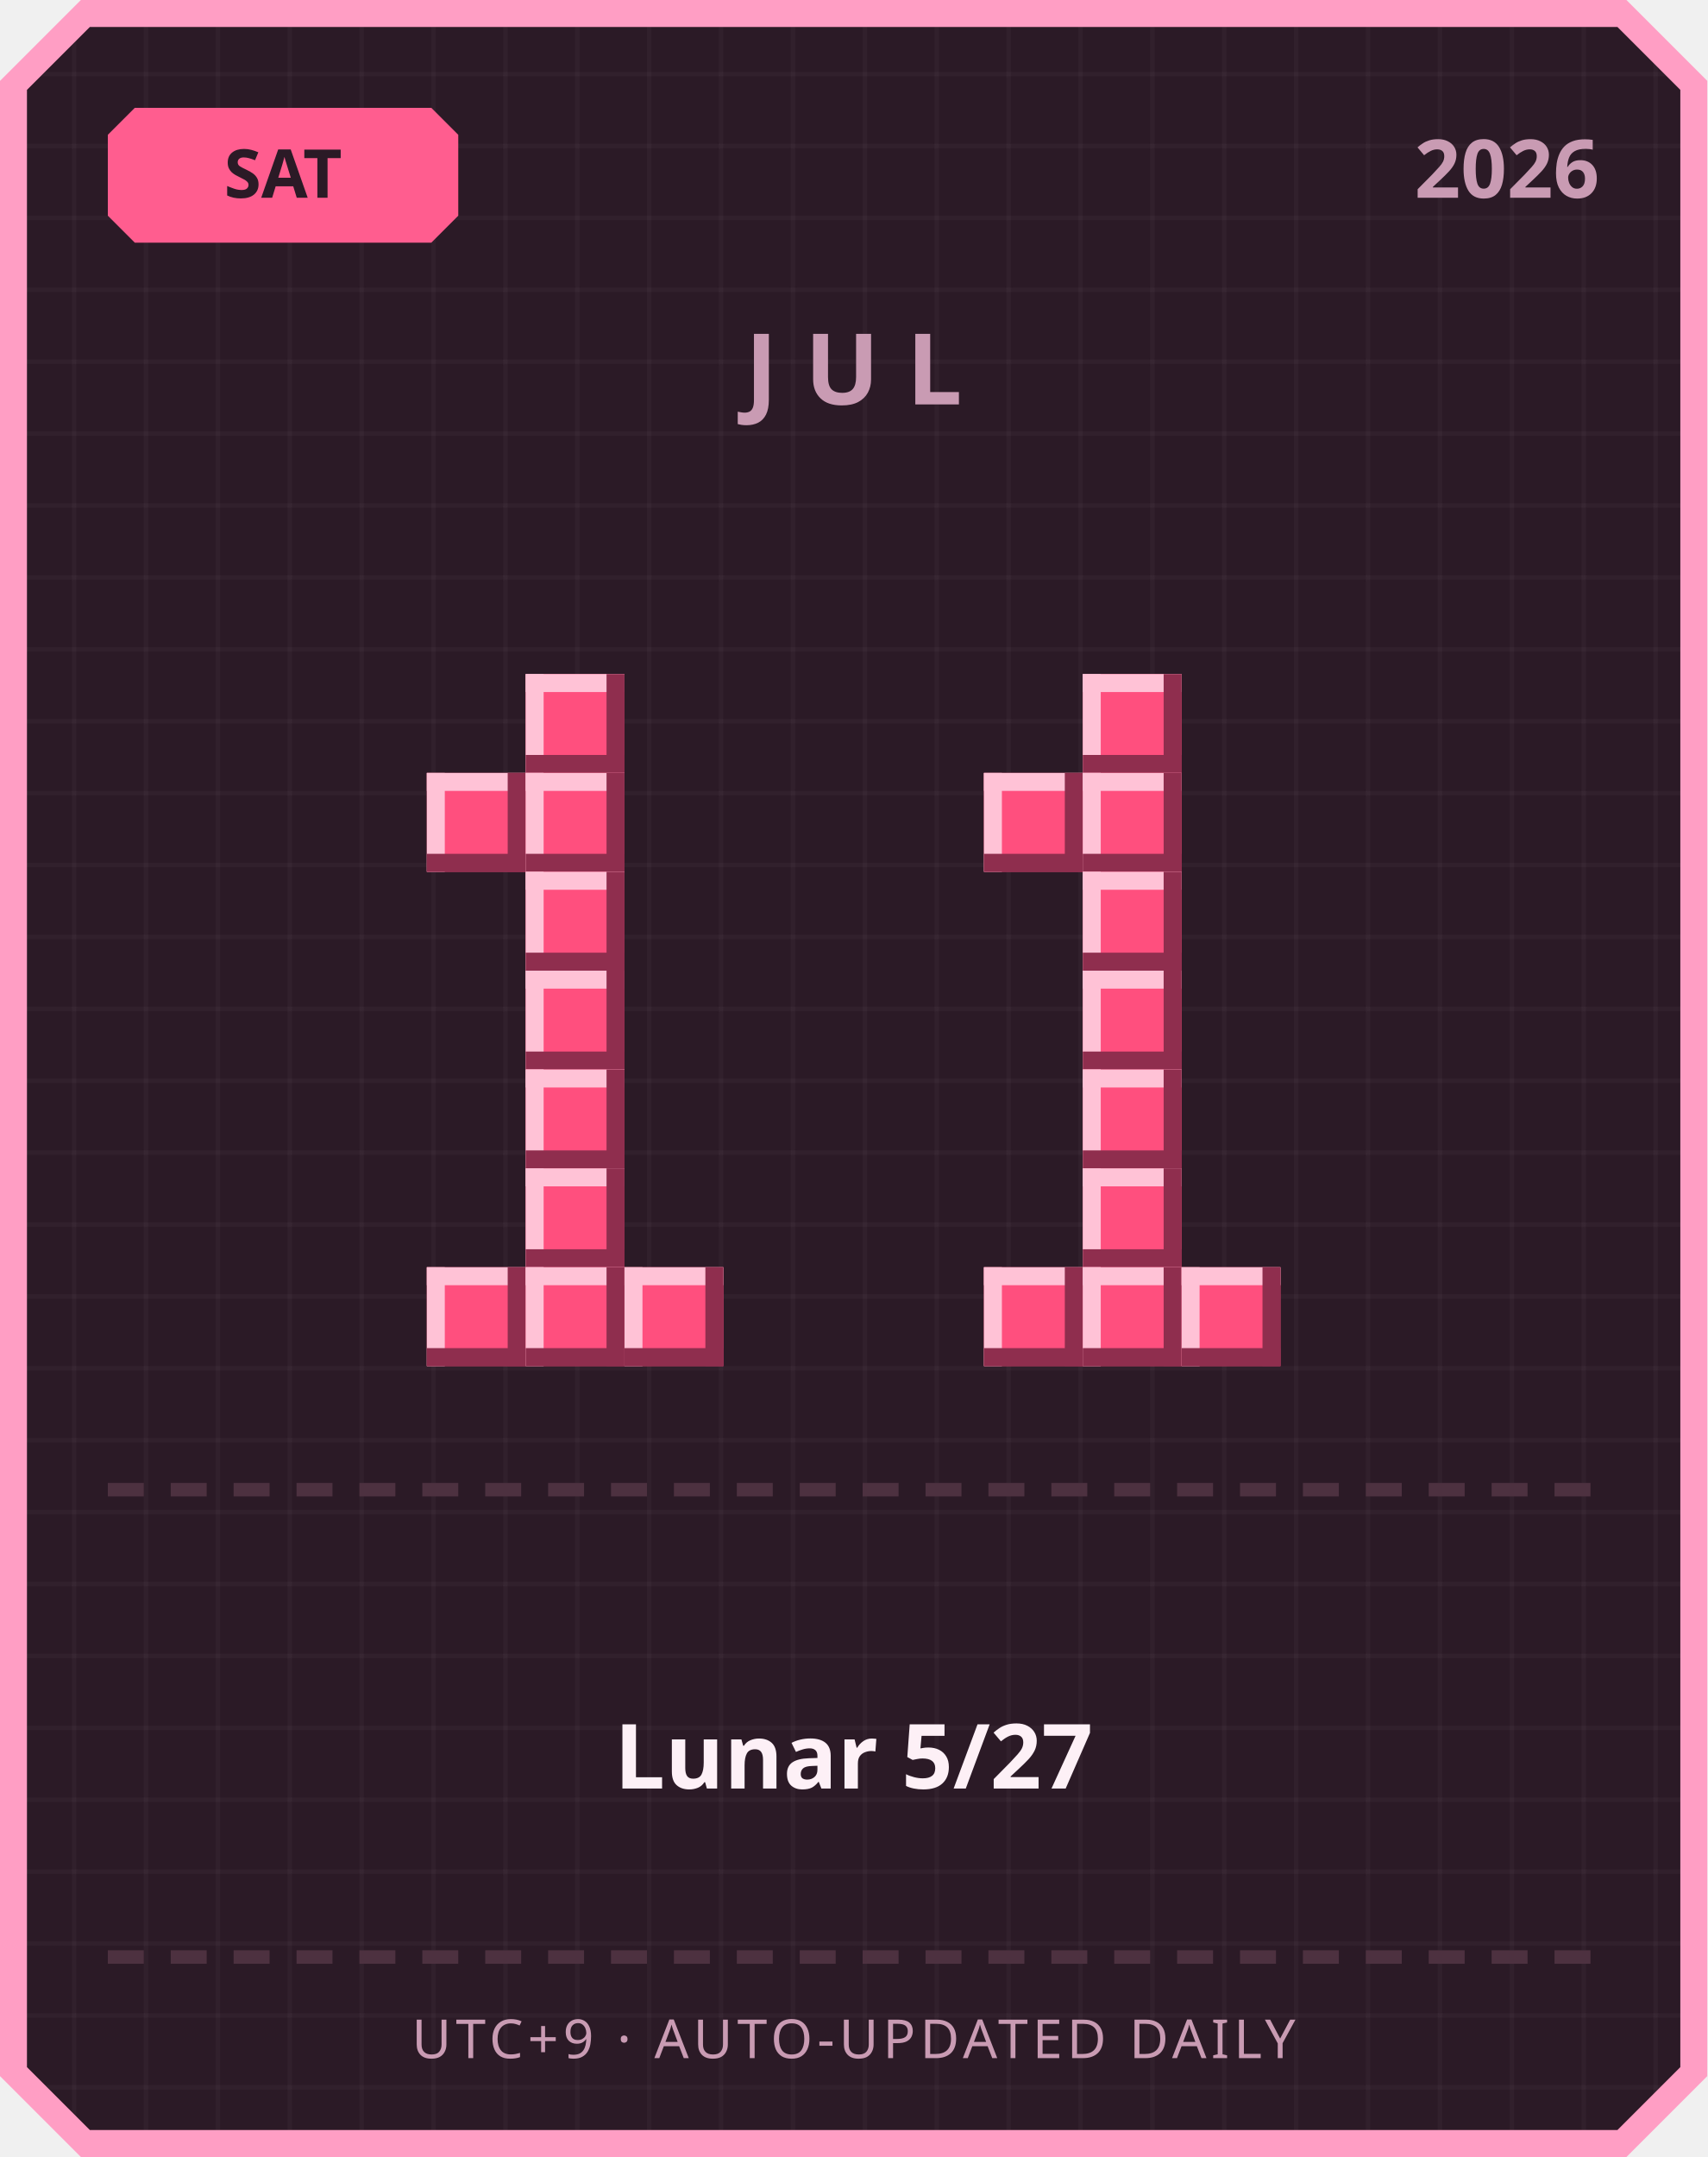
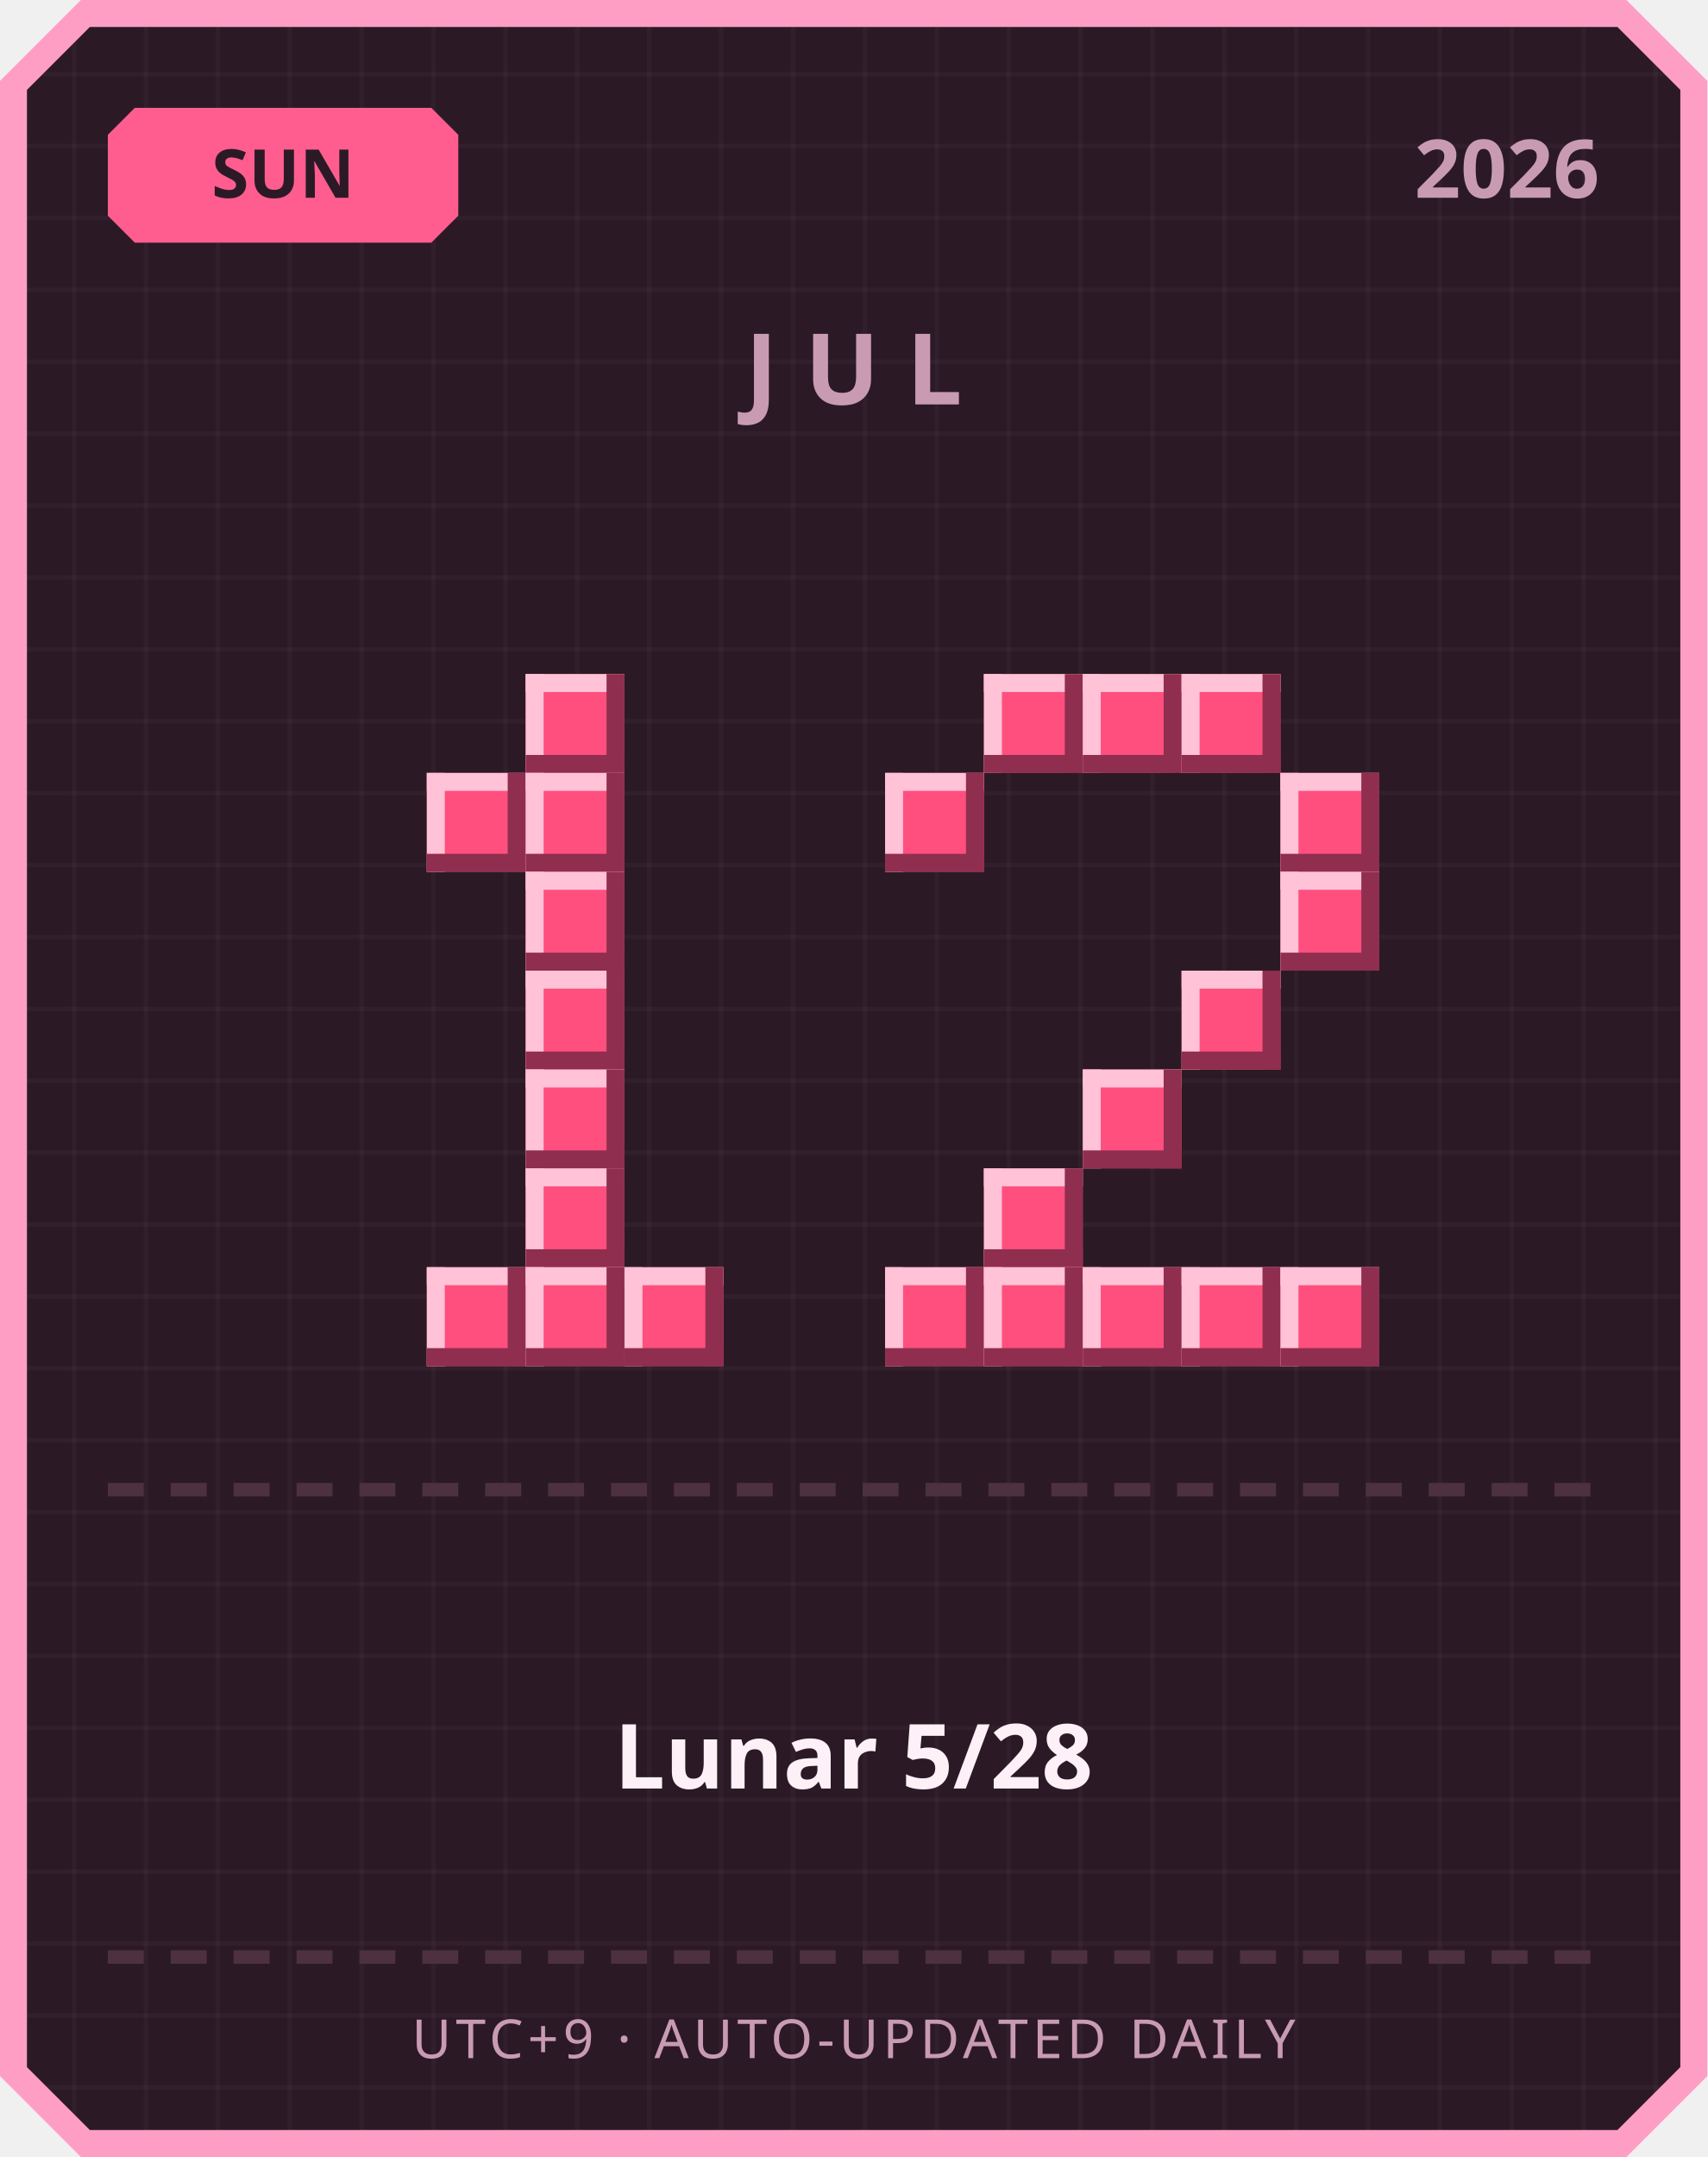
<svg xmlns="http://www.w3.org/2000/svg" width="380" height="480" viewBox="0 0 380 480">
  <defs>
    <pattern id="grid" width="16" height="16" patternUnits="userSpaceOnUse">
      <rect width="16" height="16" fill="#2b1a26" />
      <rect width="1" height="16" fill="#ffffff" opacity="0.03" />
      <rect width="16" height="1" fill="#ffffff" opacity="0.03" />
    </pattern>
  </defs>
  <path d="M 18,0 L 362,0 L 380,18 L 380,462 L 362,480 L 18,480 L 0,462 L 0,18 Z" fill="#ff9ec4" />
  <path d="M 20,6 L 360,6 L 374,20 L 374,460 L 360,474 L 20,474 L 6,460 L 6,20 Z" fill="url(#grid)" />
  <path d="M 30,24 L 96,24 L 102,30 L 102,48 L 96,54 L 30,54 L 24,48 L 24,30 Z" fill="#ff5d8f" />
-   <text x="63" y="44" text-anchor="middle" font-family="'Segoe UI', sans-serif" font-size="15" font-weight="700" fill="#2b1a26">SAT</text>
+   <text x="63" y="44" text-anchor="middle" font-family="'Segoe UI', sans-serif" font-size="15" font-weight="700" fill="#2b1a26">SUN</text>
  <text x="356" y="44" text-anchor="end" font-family="'Segoe UI', sans-serif" font-size="18" font-weight="700" fill="#c99bb3">2026</text>
  <text x="190" y="90" text-anchor="middle" font-family="'Segoe UI', sans-serif" font-size="22" font-weight="700" letter-spacing="6" fill="#c99bb3">JUL</text>
  <rect x="117" y="150" width="22" height="22" fill="#ff4f7e" />
  <rect x="117" y="150" width="22" height="4" fill="#ffc2d6" />
  <rect x="117" y="150" width="4" height="22" fill="#ffc2d6" />
  <rect x="117" y="168" width="22" height="4" fill="#8f2e4e" />
  <rect x="135" y="150" width="4" height="22" fill="#8f2e4e" />
  <rect x="95" y="172" width="22" height="22" fill="#ff4f7e" />
  <rect x="95" y="172" width="22" height="4" fill="#ffc2d6" />
  <rect x="95" y="172" width="4" height="22" fill="#ffc2d6" />
  <rect x="95" y="190" width="22" height="4" fill="#8f2e4e" />
  <rect x="113" y="172" width="4" height="22" fill="#8f2e4e" />
  <rect x="117" y="172" width="22" height="22" fill="#ff4f7e" />
  <rect x="117" y="172" width="22" height="4" fill="#ffc2d6" />
  <rect x="117" y="172" width="4" height="22" fill="#ffc2d6" />
  <rect x="117" y="190" width="22" height="4" fill="#8f2e4e" />
  <rect x="135" y="172" width="4" height="22" fill="#8f2e4e" />
  <rect x="117" y="194" width="22" height="22" fill="#ff4f7e" />
  <rect x="117" y="194" width="22" height="4" fill="#ffc2d6" />
  <rect x="117" y="194" width="4" height="22" fill="#ffc2d6" />
  <rect x="117" y="212" width="22" height="4" fill="#8f2e4e" />
  <rect x="135" y="194" width="4" height="22" fill="#8f2e4e" />
  <rect x="117" y="216" width="22" height="22" fill="#ff4f7e" />
  <rect x="117" y="216" width="22" height="4" fill="#ffc2d6" />
  <rect x="117" y="216" width="4" height="22" fill="#ffc2d6" />
  <rect x="117" y="234" width="22" height="4" fill="#8f2e4e" />
  <rect x="135" y="216" width="4" height="22" fill="#8f2e4e" />
  <rect x="117" y="238" width="22" height="22" fill="#ff4f7e" />
  <rect x="117" y="238" width="22" height="4" fill="#ffc2d6" />
  <rect x="117" y="238" width="4" height="22" fill="#ffc2d6" />
  <rect x="117" y="256" width="22" height="4" fill="#8f2e4e" />
  <rect x="135" y="238" width="4" height="22" fill="#8f2e4e" />
  <rect x="117" y="260" width="22" height="22" fill="#ff4f7e" />
  <rect x="117" y="260" width="22" height="4" fill="#ffc2d6" />
  <rect x="117" y="260" width="4" height="22" fill="#ffc2d6" />
  <rect x="117" y="278" width="22" height="4" fill="#8f2e4e" />
  <rect x="135" y="260" width="4" height="22" fill="#8f2e4e" />
  <rect x="95" y="282" width="22" height="22" fill="#ff4f7e" />
  <rect x="95" y="282" width="22" height="4" fill="#ffc2d6" />
  <rect x="95" y="282" width="4" height="22" fill="#ffc2d6" />
  <rect x="95" y="300" width="22" height="4" fill="#8f2e4e" />
  <rect x="113" y="282" width="4" height="22" fill="#8f2e4e" />
  <rect x="117" y="282" width="22" height="22" fill="#ff4f7e" />
  <rect x="117" y="282" width="22" height="4" fill="#ffc2d6" />
  <rect x="117" y="282" width="4" height="22" fill="#ffc2d6" />
  <rect x="117" y="300" width="22" height="4" fill="#8f2e4e" />
  <rect x="135" y="282" width="4" height="22" fill="#8f2e4e" />
  <rect x="139" y="282" width="22" height="22" fill="#ff4f7e" />
  <rect x="139" y="282" width="22" height="4" fill="#ffc2d6" />
  <rect x="139" y="282" width="4" height="22" fill="#ffc2d6" />
  <rect x="139" y="300" width="22" height="4" fill="#8f2e4e" />
  <rect x="157" y="282" width="4" height="22" fill="#8f2e4e" />
+   <rect x="219" y="150" width="22" height="22" fill="#ff4f7e" />
+   <rect x="219" y="150" width="22" height="4" fill="#ffc2d6" />
+   <rect x="219" y="150" width="4" height="22" fill="#ffc2d6" />
+   <rect x="219" y="168" width="22" height="4" fill="#8f2e4e" />
+   <rect x="237" y="150" width="4" height="22" fill="#8f2e4e" />
  <rect x="241" y="150" width="22" height="22" fill="#ff4f7e" />
  <rect x="241" y="150" width="22" height="4" fill="#ffc2d6" />
  <rect x="241" y="150" width="4" height="22" fill="#ffc2d6" />
  <rect x="241" y="168" width="22" height="4" fill="#8f2e4e" />
  <rect x="259" y="150" width="4" height="22" fill="#8f2e4e" />
-   <rect x="219" y="172" width="22" height="22" fill="#ff4f7e" />
-   <rect x="219" y="172" width="22" height="4" fill="#ffc2d6" />
-   <rect x="219" y="172" width="4" height="22" fill="#ffc2d6" />
-   <rect x="219" y="190" width="22" height="4" fill="#8f2e4e" />
-   <rect x="237" y="172" width="4" height="22" fill="#8f2e4e" />
-   <rect x="241" y="172" width="22" height="22" fill="#ff4f7e" />
-   <rect x="241" y="172" width="22" height="4" fill="#ffc2d6" />
-   <rect x="241" y="172" width="4" height="22" fill="#ffc2d6" />
-   <rect x="241" y="190" width="22" height="4" fill="#8f2e4e" />
-   <rect x="259" y="172" width="4" height="22" fill="#8f2e4e" />
-   <rect x="241" y="194" width="22" height="22" fill="#ff4f7e" />
-   <rect x="241" y="194" width="22" height="4" fill="#ffc2d6" />
-   <rect x="241" y="194" width="4" height="22" fill="#ffc2d6" />
-   <rect x="241" y="212" width="22" height="4" fill="#8f2e4e" />
-   <rect x="259" y="194" width="4" height="22" fill="#8f2e4e" />
-   <rect x="241" y="216" width="22" height="22" fill="#ff4f7e" />
-   <rect x="241" y="216" width="22" height="4" fill="#ffc2d6" />
-   <rect x="241" y="216" width="4" height="22" fill="#ffc2d6" />
-   <rect x="241" y="234" width="22" height="4" fill="#8f2e4e" />
-   <rect x="259" y="216" width="4" height="22" fill="#8f2e4e" />
+   <rect x="263" y="150" width="22" height="22" fill="#ff4f7e" />
+   <rect x="263" y="150" width="22" height="4" fill="#ffc2d6" />
+   <rect x="263" y="150" width="4" height="22" fill="#ffc2d6" />
+   <rect x="263" y="168" width="22" height="4" fill="#8f2e4e" />
+   <rect x="281" y="150" width="4" height="22" fill="#8f2e4e" />
+   <rect x="197" y="172" width="22" height="22" fill="#ff4f7e" />
+   <rect x="197" y="172" width="22" height="4" fill="#ffc2d6" />
+   <rect x="197" y="172" width="4" height="22" fill="#ffc2d6" />
+   <rect x="197" y="190" width="22" height="4" fill="#8f2e4e" />
+   <rect x="215" y="172" width="4" height="22" fill="#8f2e4e" />
+   <rect x="285" y="172" width="22" height="22" fill="#ff4f7e" />
+   <rect x="285" y="172" width="22" height="4" fill="#ffc2d6" />
+   <rect x="285" y="172" width="4" height="22" fill="#ffc2d6" />
+   <rect x="285" y="190" width="22" height="4" fill="#8f2e4e" />
+   <rect x="303" y="172" width="4" height="22" fill="#8f2e4e" />
+   <rect x="285" y="194" width="22" height="22" fill="#ff4f7e" />
+   <rect x="285" y="194" width="22" height="4" fill="#ffc2d6" />
+   <rect x="285" y="194" width="4" height="22" fill="#ffc2d6" />
+   <rect x="285" y="212" width="22" height="4" fill="#8f2e4e" />
+   <rect x="303" y="194" width="4" height="22" fill="#8f2e4e" />
+   <rect x="263" y="216" width="22" height="22" fill="#ff4f7e" />
+   <rect x="263" y="216" width="22" height="4" fill="#ffc2d6" />
+   <rect x="263" y="216" width="4" height="22" fill="#ffc2d6" />
+   <rect x="263" y="234" width="22" height="4" fill="#8f2e4e" />
+   <rect x="281" y="216" width="4" height="22" fill="#8f2e4e" />
  <rect x="241" y="238" width="22" height="22" fill="#ff4f7e" />
  <rect x="241" y="238" width="22" height="4" fill="#ffc2d6" />
  <rect x="241" y="238" width="4" height="22" fill="#ffc2d6" />
  <rect x="241" y="256" width="22" height="4" fill="#8f2e4e" />
  <rect x="259" y="238" width="4" height="22" fill="#8f2e4e" />
-   <rect x="241" y="260" width="22" height="22" fill="#ff4f7e" />
-   <rect x="241" y="260" width="22" height="4" fill="#ffc2d6" />
-   <rect x="241" y="260" width="4" height="22" fill="#ffc2d6" />
-   <rect x="241" y="278" width="22" height="4" fill="#8f2e4e" />
-   <rect x="259" y="260" width="4" height="22" fill="#8f2e4e" />
+   <rect x="219" y="260" width="22" height="22" fill="#ff4f7e" />
+   <rect x="219" y="260" width="22" height="4" fill="#ffc2d6" />
+   <rect x="219" y="260" width="4" height="22" fill="#ffc2d6" />
+   <rect x="219" y="278" width="22" height="4" fill="#8f2e4e" />
+   <rect x="237" y="260" width="4" height="22" fill="#8f2e4e" />
+   <rect x="197" y="282" width="22" height="22" fill="#ff4f7e" />
+   <rect x="197" y="282" width="22" height="4" fill="#ffc2d6" />
+   <rect x="197" y="282" width="4" height="22" fill="#ffc2d6" />
+   <rect x="197" y="300" width="22" height="4" fill="#8f2e4e" />
+   <rect x="215" y="282" width="4" height="22" fill="#8f2e4e" />
  <rect x="219" y="282" width="22" height="22" fill="#ff4f7e" />
  <rect x="219" y="282" width="22" height="4" fill="#ffc2d6" />
  <rect x="219" y="282" width="4" height="22" fill="#ffc2d6" />
  <rect x="219" y="300" width="22" height="4" fill="#8f2e4e" />
  <rect x="237" y="282" width="4" height="22" fill="#8f2e4e" />
  <rect x="241" y="282" width="22" height="22" fill="#ff4f7e" />
  <rect x="241" y="282" width="22" height="4" fill="#ffc2d6" />
  <rect x="241" y="282" width="4" height="22" fill="#ffc2d6" />
  <rect x="241" y="300" width="22" height="4" fill="#8f2e4e" />
  <rect x="259" y="282" width="4" height="22" fill="#8f2e4e" />
  <rect x="263" y="282" width="22" height="22" fill="#ff4f7e" />
  <rect x="263" y="282" width="22" height="4" fill="#ffc2d6" />
  <rect x="263" y="282" width="4" height="22" fill="#ffc2d6" />
  <rect x="263" y="300" width="22" height="4" fill="#8f2e4e" />
  <rect x="281" y="282" width="4" height="22" fill="#8f2e4e" />
+   <rect x="285" y="282" width="22" height="22" fill="#ff4f7e" />
+   <rect x="285" y="282" width="22" height="4" fill="#ffc2d6" />
+   <rect x="285" y="282" width="4" height="22" fill="#ffc2d6" />
+   <rect x="285" y="300" width="22" height="4" fill="#8f2e4e" />
+   <rect x="303" y="282" width="4" height="22" fill="#8f2e4e" />
  <rect x="24" y="330" width="8" height="3" fill="#4d3140" />
  <rect x="38" y="330" width="8" height="3" fill="#4d3140" />
  <rect x="52" y="330" width="8" height="3" fill="#4d3140" />
  <rect x="66" y="330" width="8" height="3" fill="#4d3140" />
  <rect x="80" y="330" width="8" height="3" fill="#4d3140" />
  <rect x="94" y="330" width="8" height="3" fill="#4d3140" />
  <rect x="108" y="330" width="8" height="3" fill="#4d3140" />
  <rect x="122" y="330" width="8" height="3" fill="#4d3140" />
  <rect x="136" y="330" width="8" height="3" fill="#4d3140" />
  <rect x="150" y="330" width="8" height="3" fill="#4d3140" />
  <rect x="164" y="330" width="8" height="3" fill="#4d3140" />
  <rect x="178" y="330" width="8" height="3" fill="#4d3140" />
  <rect x="192" y="330" width="8" height="3" fill="#4d3140" />
  <rect x="206" y="330" width="8" height="3" fill="#4d3140" />
  <rect x="220" y="330" width="8" height="3" fill="#4d3140" />
  <rect x="234" y="330" width="8" height="3" fill="#4d3140" />
  <rect x="248" y="330" width="8" height="3" fill="#4d3140" />
  <rect x="262" y="330" width="8" height="3" fill="#4d3140" />
  <rect x="276" y="330" width="8" height="3" fill="#4d3140" />
  <rect x="290" y="330" width="8" height="3" fill="#4d3140" />
  <rect x="304" y="330" width="8" height="3" fill="#4d3140" />
  <rect x="318" y="330" width="8" height="3" fill="#4d3140" />
  <rect x="332" y="330" width="8" height="3" fill="#4d3140" />
  <rect x="346" y="330" width="8" height="3" fill="#4d3140" />
-   <text x="190" y="398" text-anchor="middle" font-family="'Segoe UI', 'Microsoft JhengHei', sans-serif" font-size="20" font-weight="700" fill="#fdf0f6">Lunar 5/27</text>
+   <text x="190" y="398" text-anchor="middle" font-family="'Segoe UI', 'Microsoft JhengHei', sans-serif" font-size="20" font-weight="700" fill="#fdf0f6">Lunar 5/28</text>
  <rect x="24" y="434" width="8" height="3" fill="#4d3140" />
  <rect x="38" y="434" width="8" height="3" fill="#4d3140" />
  <rect x="52" y="434" width="8" height="3" fill="#4d3140" />
  <rect x="66" y="434" width="8" height="3" fill="#4d3140" />
  <rect x="80" y="434" width="8" height="3" fill="#4d3140" />
  <rect x="94" y="434" width="8" height="3" fill="#4d3140" />
  <rect x="108" y="434" width="8" height="3" fill="#4d3140" />
  <rect x="122" y="434" width="8" height="3" fill="#4d3140" />
  <rect x="136" y="434" width="8" height="3" fill="#4d3140" />
  <rect x="150" y="434" width="8" height="3" fill="#4d3140" />
  <rect x="164" y="434" width="8" height="3" fill="#4d3140" />
  <rect x="178" y="434" width="8" height="3" fill="#4d3140" />
  <rect x="192" y="434" width="8" height="3" fill="#4d3140" />
  <rect x="206" y="434" width="8" height="3" fill="#4d3140" />
  <rect x="220" y="434" width="8" height="3" fill="#4d3140" />
  <rect x="234" y="434" width="8" height="3" fill="#4d3140" />
  <rect x="248" y="434" width="8" height="3" fill="#4d3140" />
  <rect x="262" y="434" width="8" height="3" fill="#4d3140" />
  <rect x="276" y="434" width="8" height="3" fill="#4d3140" />
  <rect x="290" y="434" width="8" height="3" fill="#4d3140" />
  <rect x="304" y="434" width="8" height="3" fill="#4d3140" />
  <rect x="318" y="434" width="8" height="3" fill="#4d3140" />
  <rect x="332" y="434" width="8" height="3" fill="#4d3140" />
  <rect x="346" y="434" width="8" height="3" fill="#4d3140" />
  <text x="190" y="458" text-anchor="middle" font-family="'Segoe UI', sans-serif" font-size="12" letter-spacing="1" fill="#c99bb3">UTC+9 · AUTO-UPDATED DAILY</text>
</svg>
